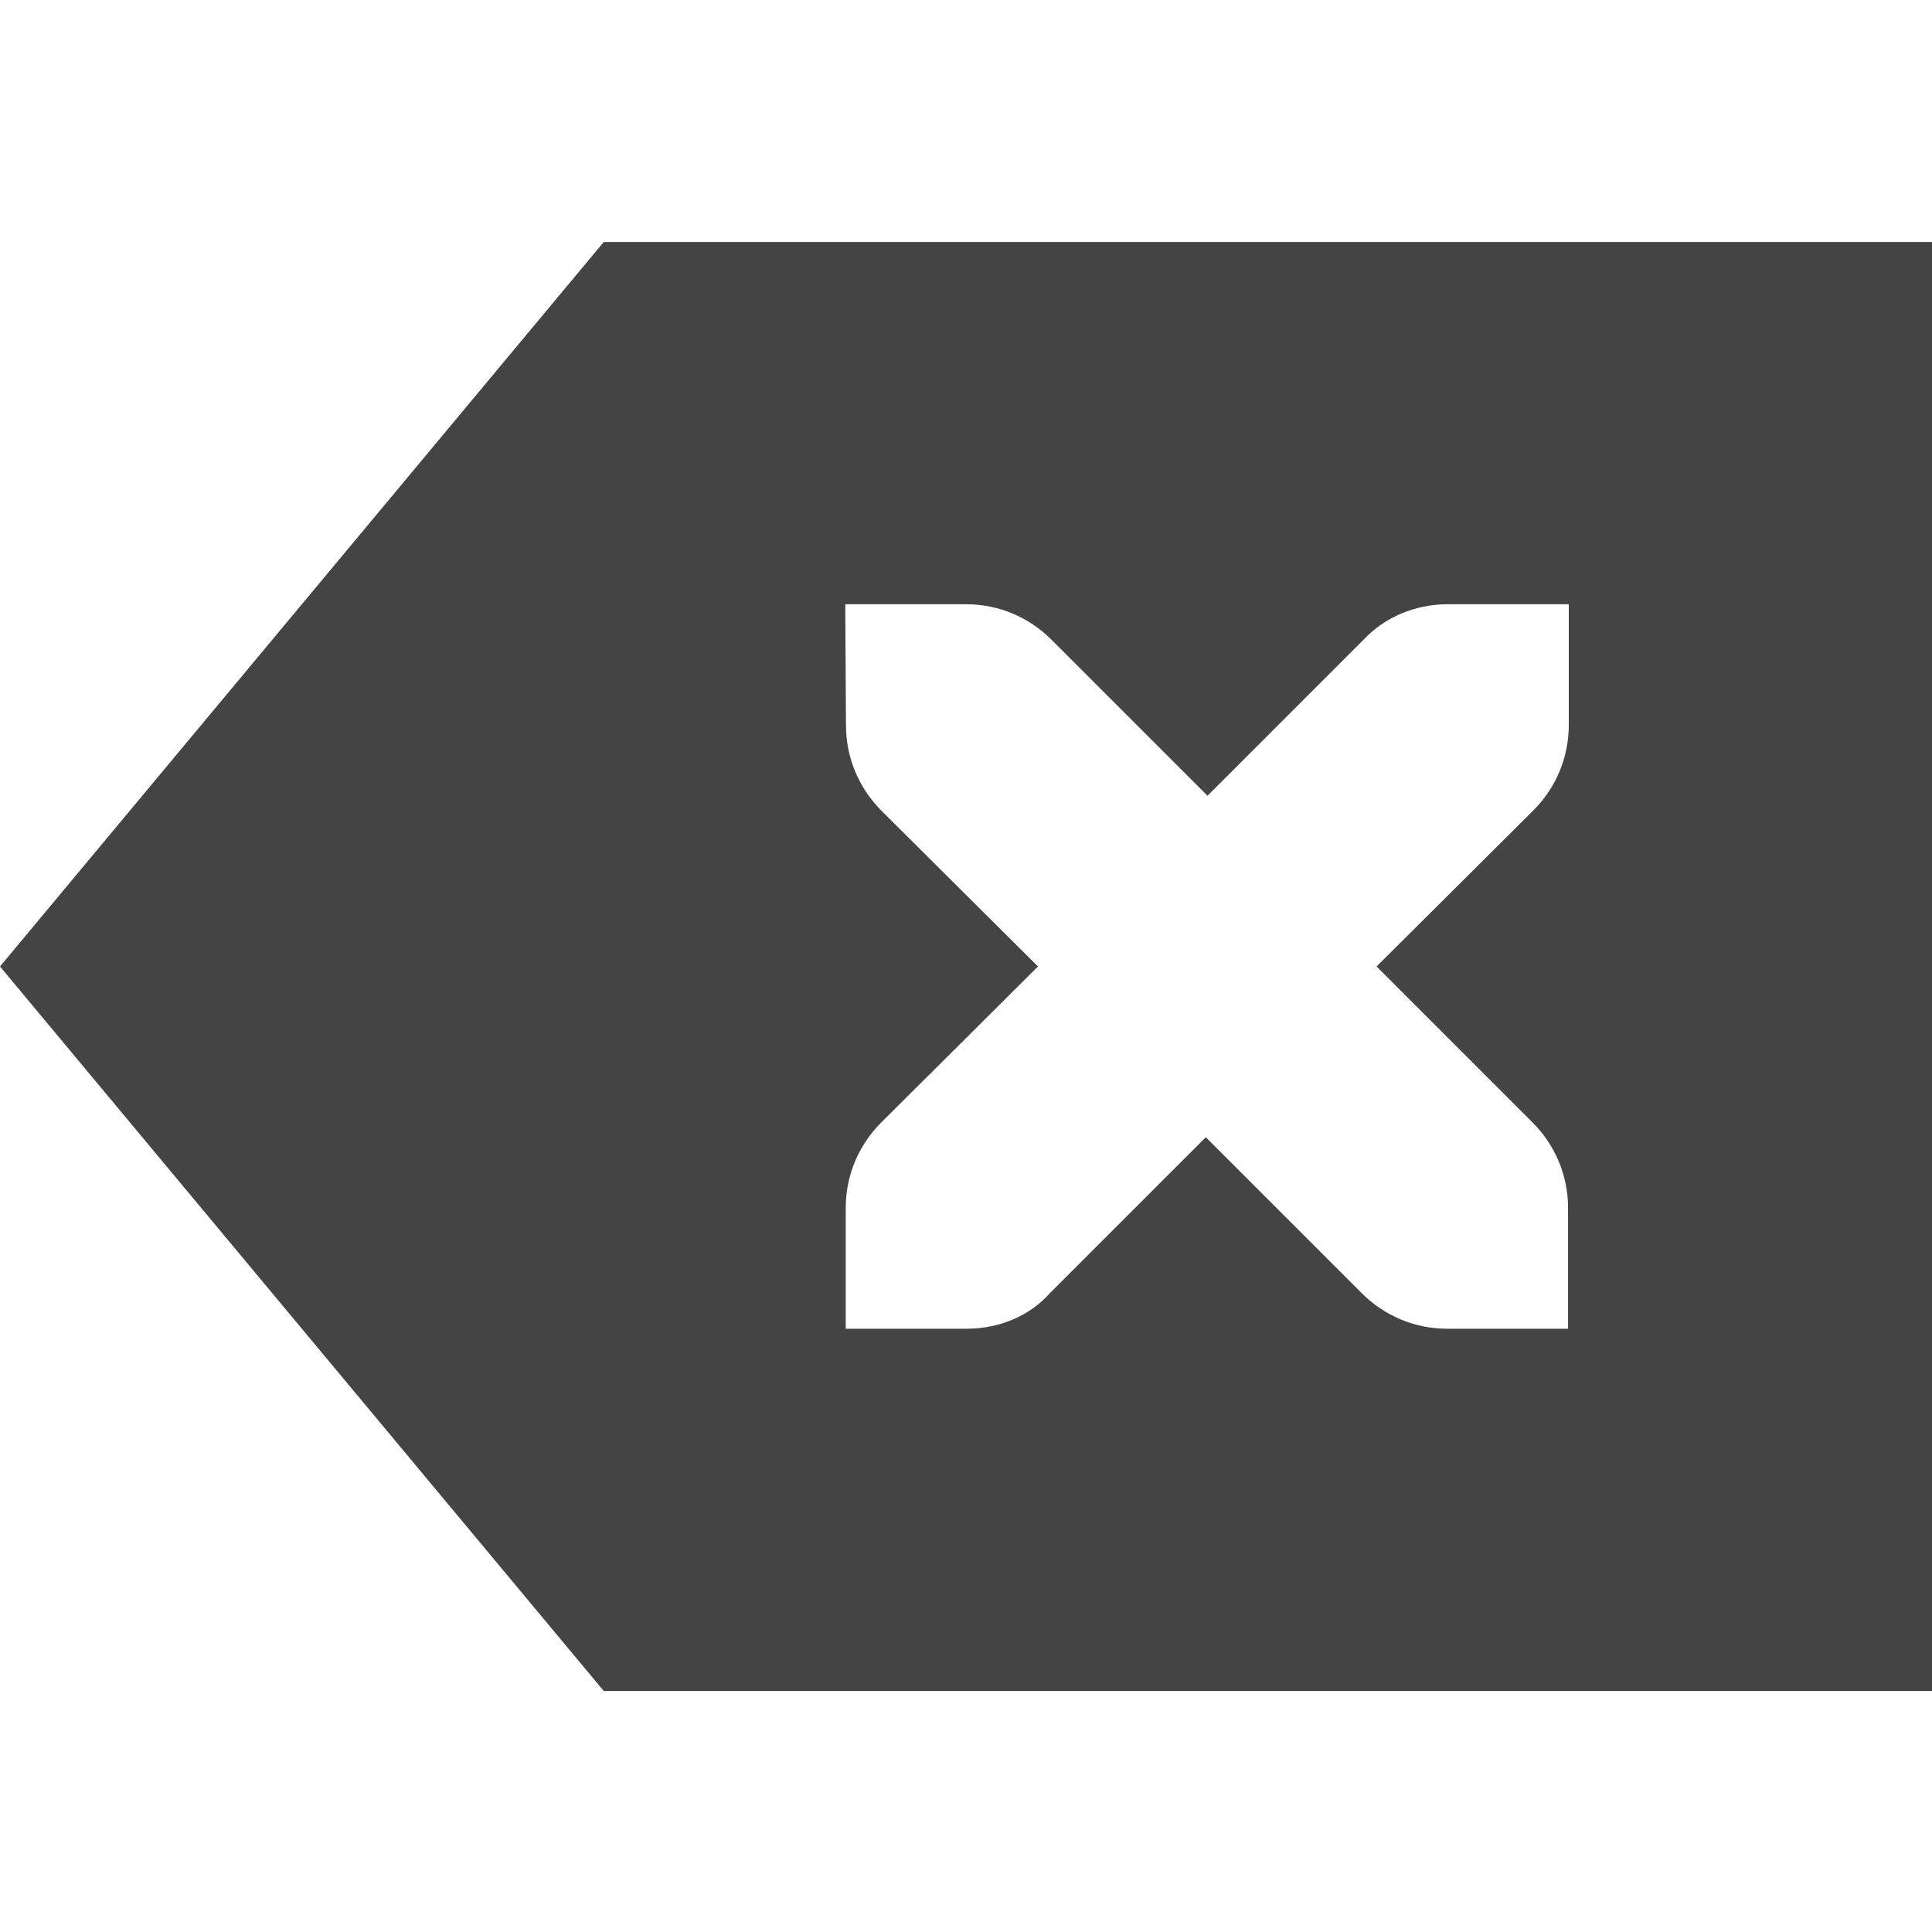
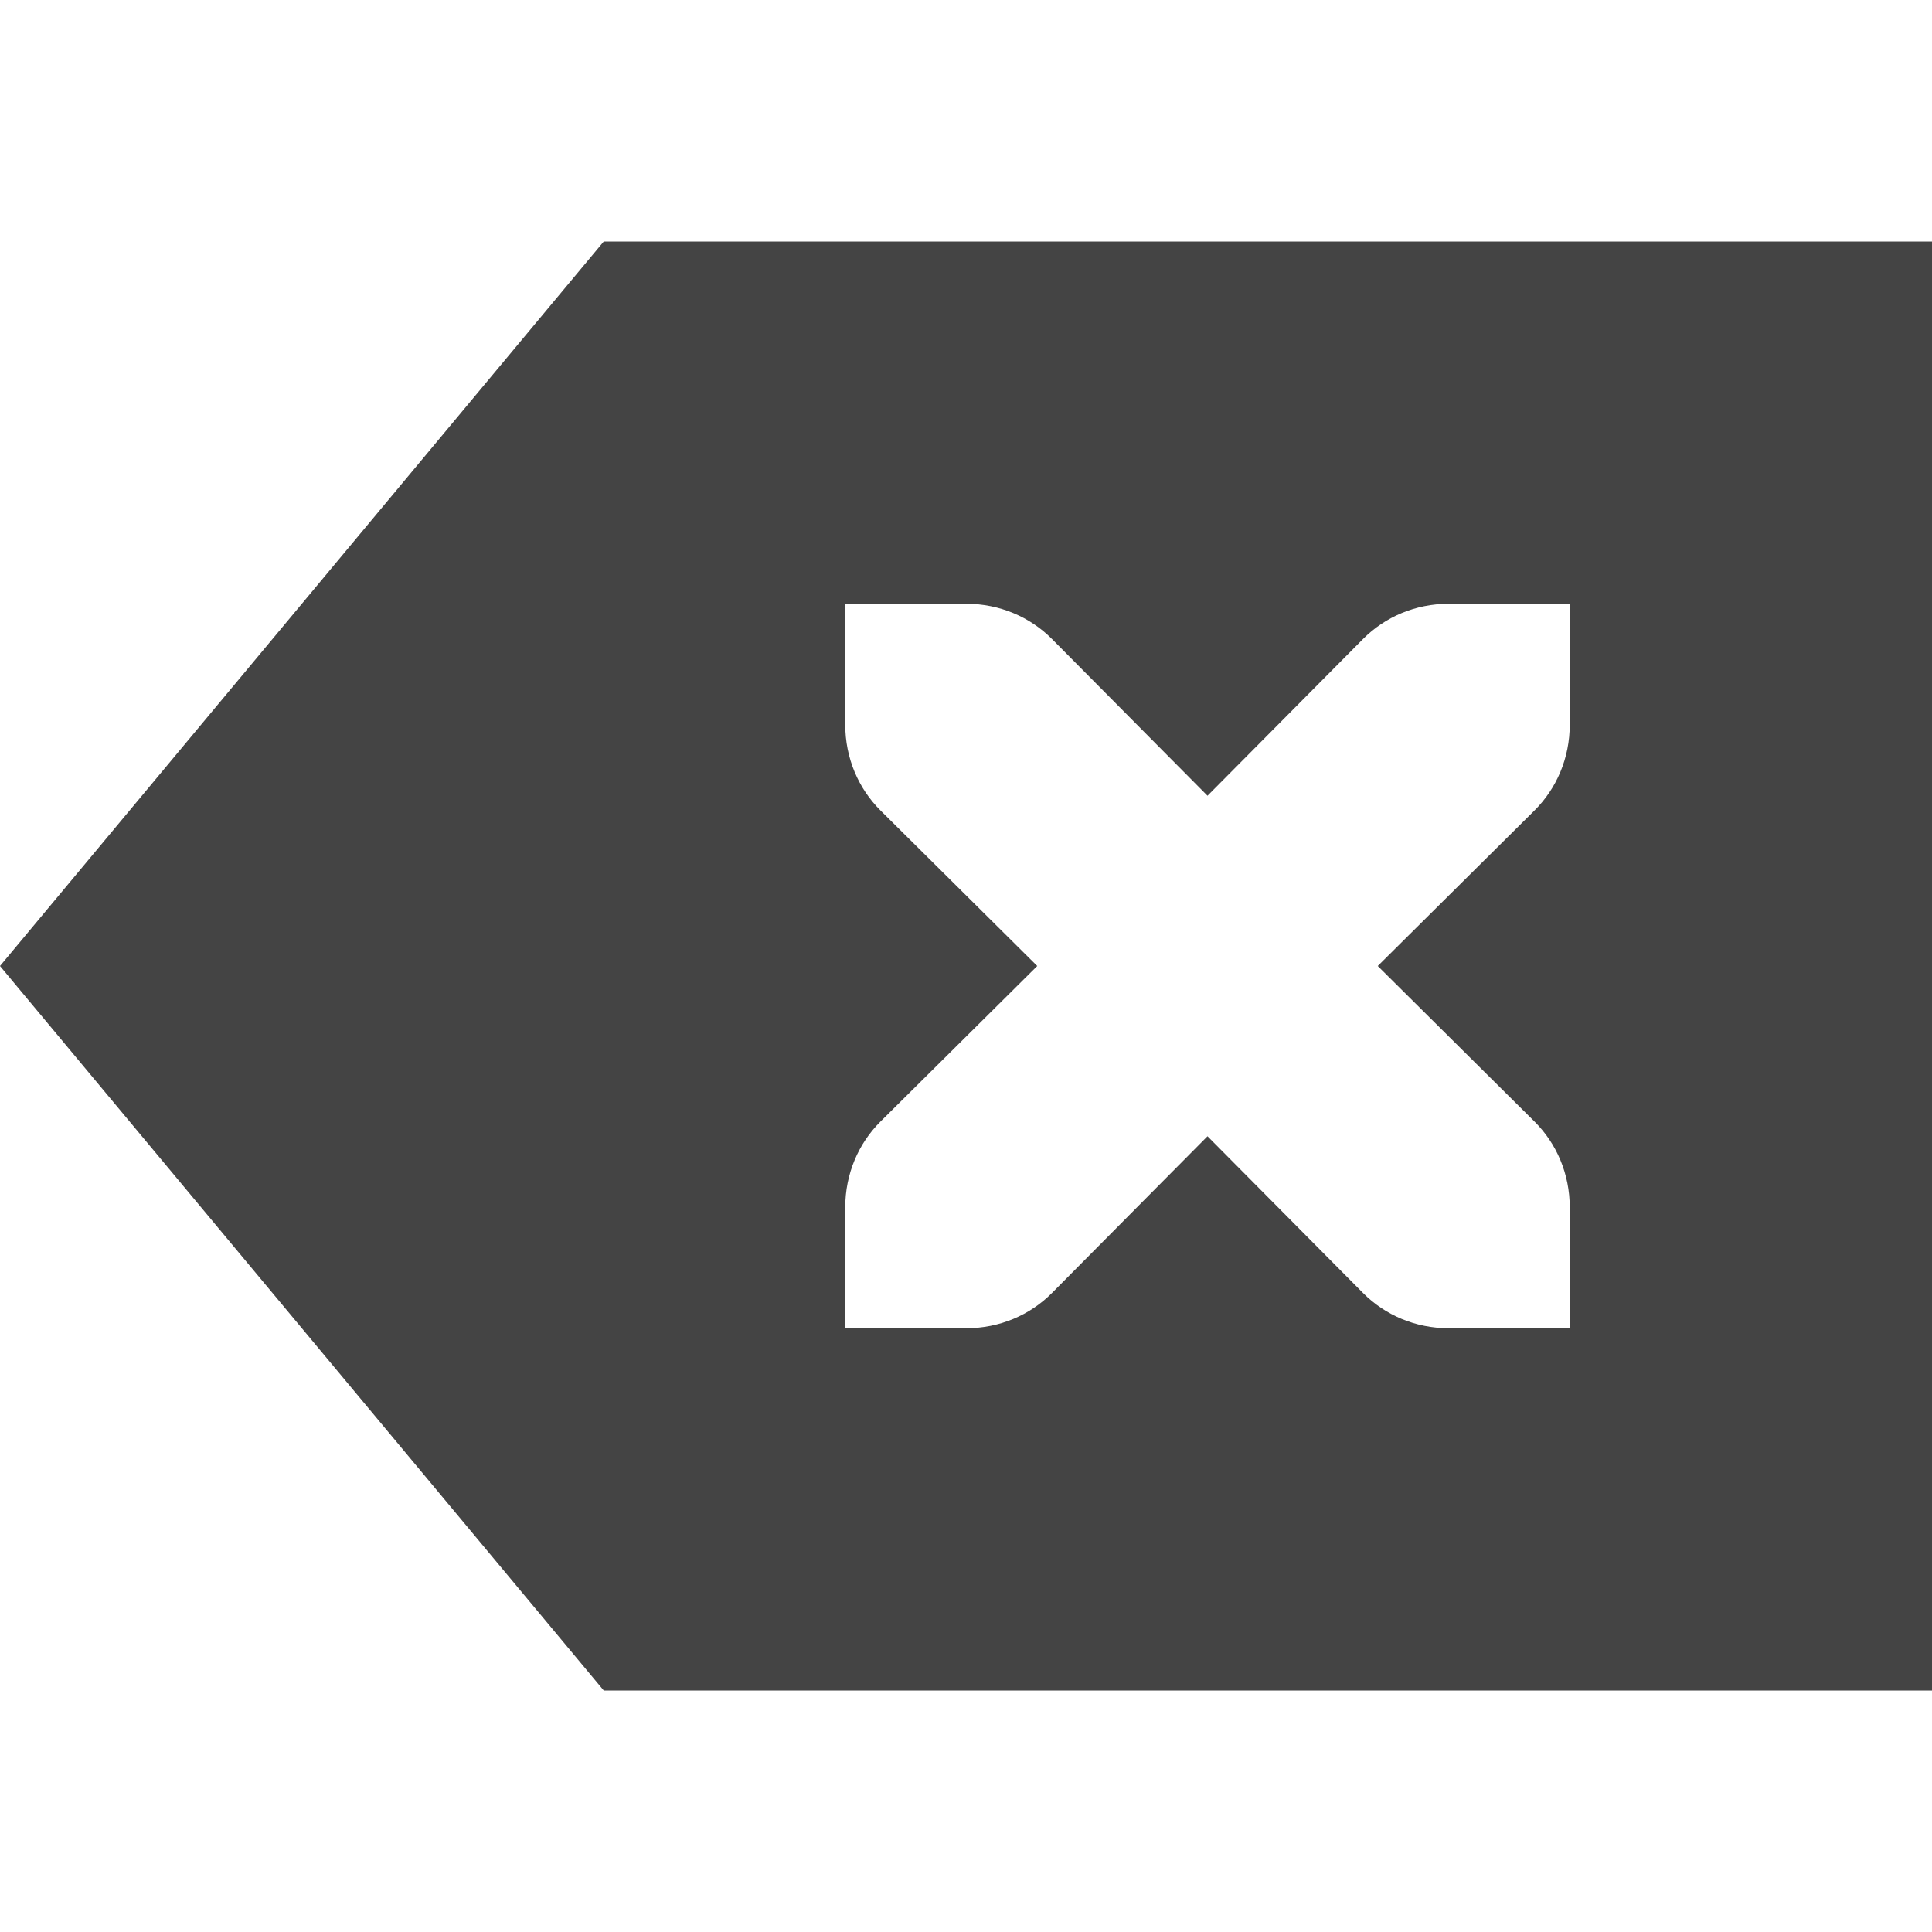
- <svg xmlns="http://www.w3.org/2000/svg" width="16" height="16" viewBox="0 0 16 16">
+ <svg xmlns="http://www.w3.org/2000/svg" width="16" height="16" version="1.1">
  <defs>
    <style id="current-color-scheme" type="text/css">
   .ColorScheme-Text { color:#444444; } .ColorScheme-Highlight { color:#5294e2; }
  </style>
  </defs>
-   <path style="fill:currentColor" class="ColorScheme-Text" d="M 5 2.004 L 0 8.004 L 5 14.004 L 16 14.004 L 16 2.004 L 5 2.004 z M 7 5.004 L 8 5.004 C 8.277 5.004 8.526 5.116 8.707 5.297 L 10 6.59 L 11.293 5.297 C 11.463 5.116 11.712 5.004 11.992 5.004 L 12.992 5.004 L 12.992 6.004 C 12.992 6.281 12.88 6.53 12.699 6.711 L 11.4 8.004 L 12.693 9.297 C 12.874 9.478 12.986 9.727 12.986 10.004 L 12.986 11.004 L 11.986 11.004 C 11.709 11.004 11.46 10.892 11.279 10.711 L 9.986 9.418 L 8.693 10.711 C 8.533 10.892 8.284 11.004 8.004 11.004 L 7.004 11.004 L 7.004 10.004 C 7.004 9.727 7.116 9.478 7.297 9.297 L 8.596 8.004 L 7.297 6.711 C 7.117 6.53 7.006 6.281 7.006 6.004 L 7 5.004 z" />
+   <path style="fill:currentColor" class="ColorScheme-Text" d="M 5,2 0,8 5,14 H 16 V 2 Z M 7,5 H 8 C 8.28,5 8.53,5.11 8.71,5.29 L 10,6.59 11.29,5.29 C 11.47,5.11 11.72,5 12,5 H 13 V 6 C 13,6.28 12.89,6.53 12.71,6.71 L 11.41,8 12.71,9.29 C 12.89,9.47 13,9.72 13,10 V 11 H 12 C 11.72,11 11.47,10.89 11.29,10.71 L 10,9.41 8.71,10.71 C 8.53,10.89 8.28,11 8,11 H 7 V 10 C 7,9.72 7.11,9.47 7.29,9.29 L 8.59,8 7.29,6.71 C 7.11,6.53 7,6.28 7,6 Z" />
</svg>
